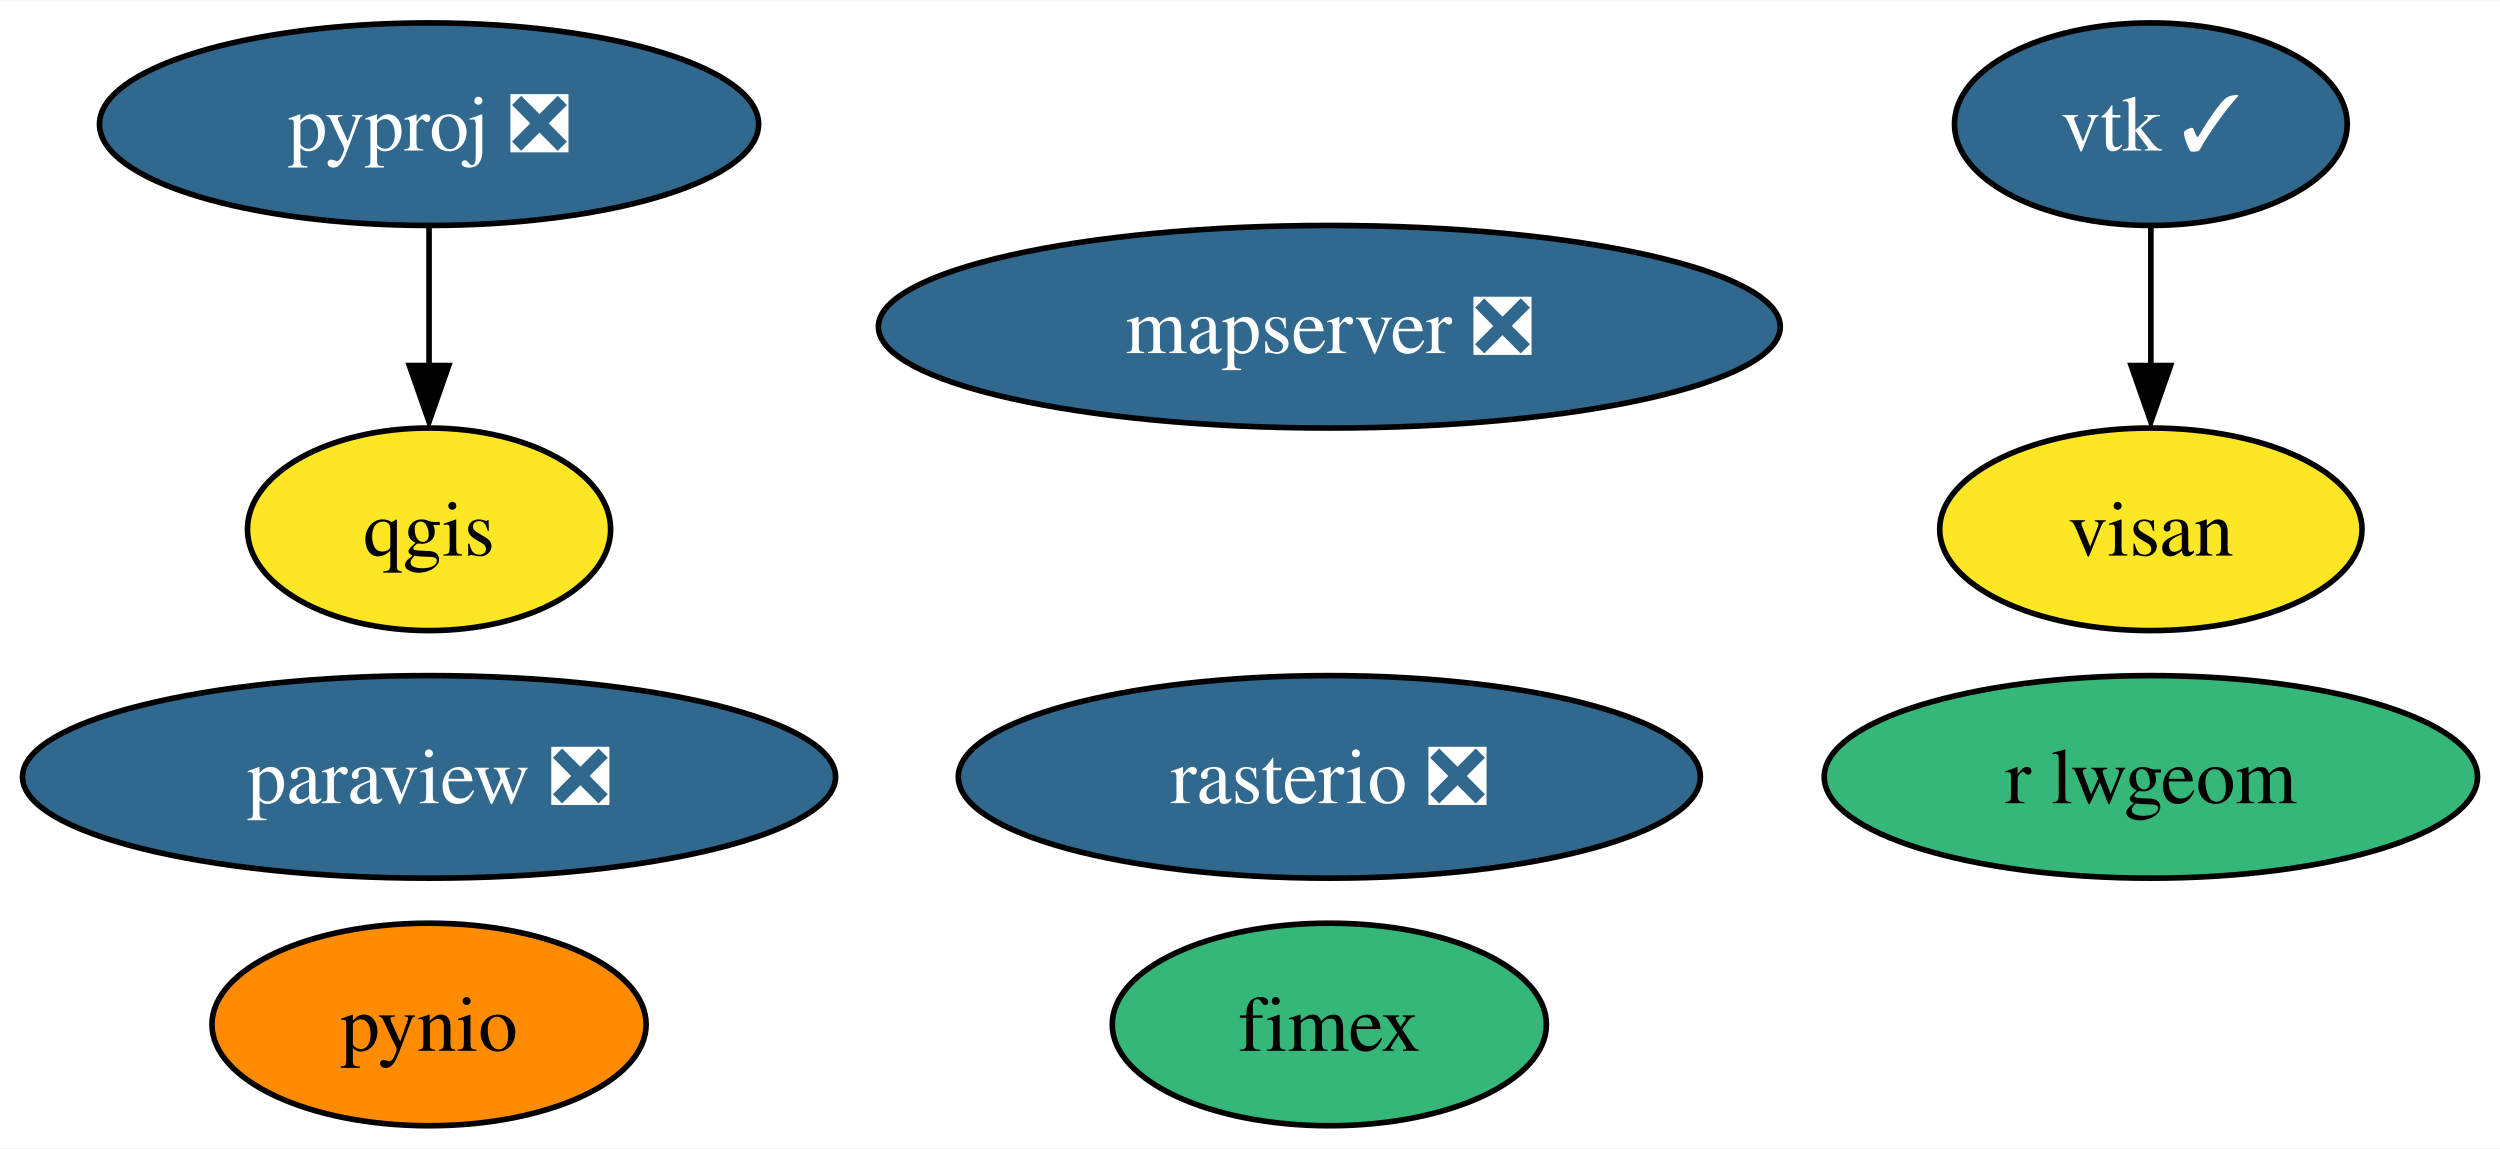
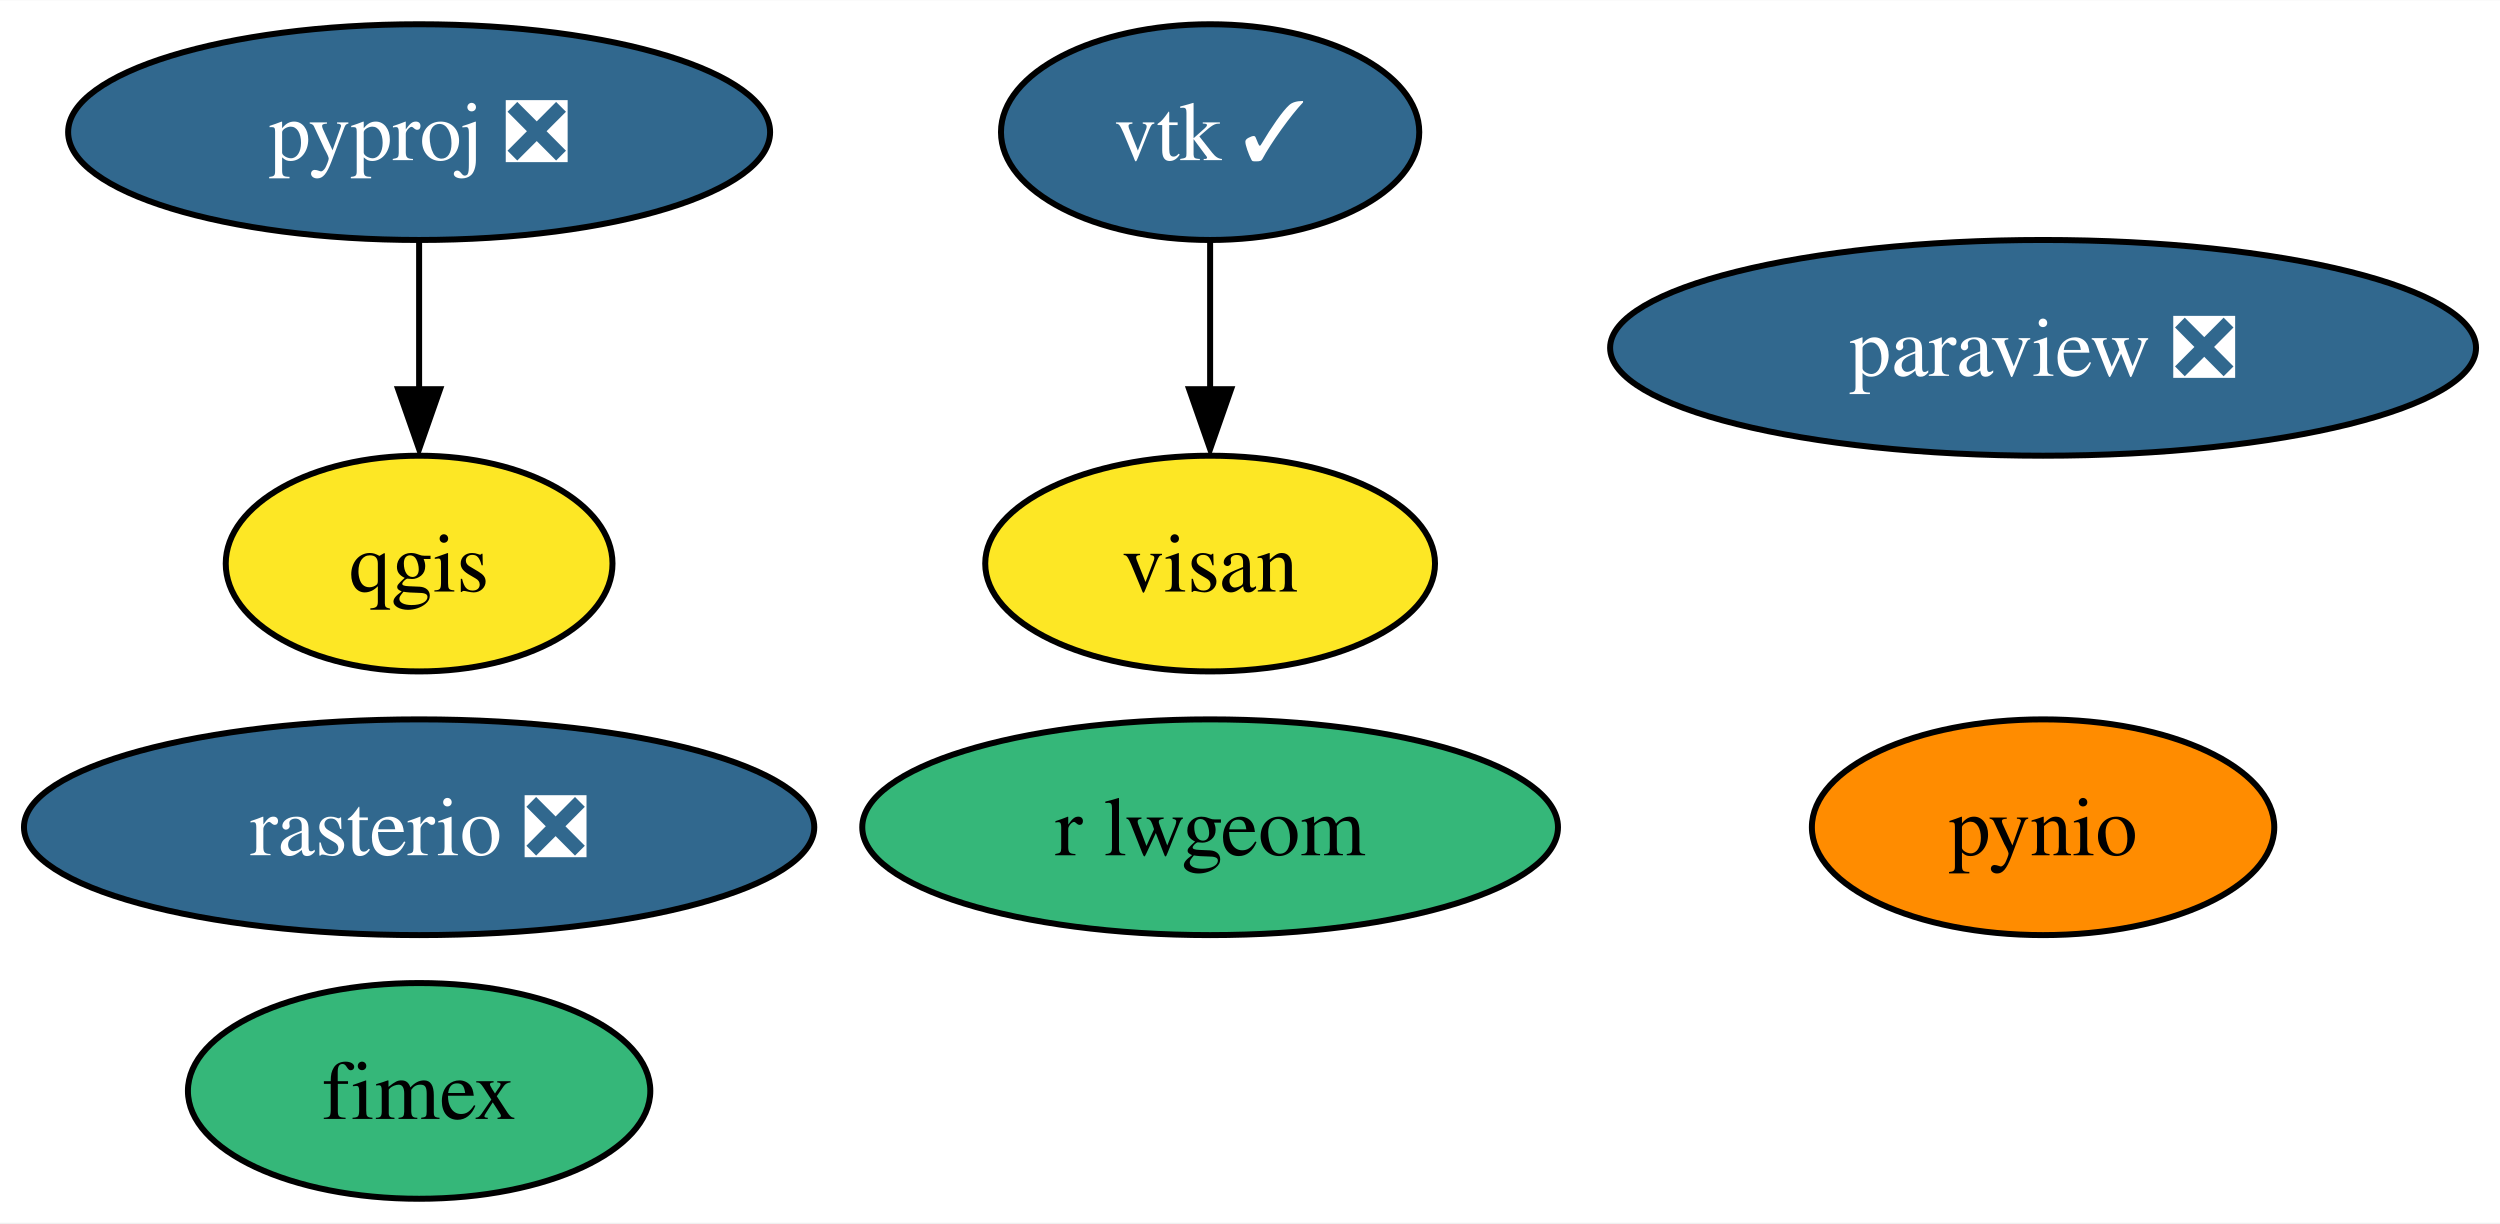
- <svg xmlns="http://www.w3.org/2000/svg" xmlns:xlink="http://www.w3.org/1999/xlink" width="444pt" height="204pt" viewBox="0.00 0.00 444.30 204.00">
+ <svg xmlns="http://www.w3.org/2000/svg" xmlns:xlink="http://www.w3.org/1999/xlink" width="417pt" height="204pt" viewBox="0.00 0.00 417.19 204.00">
  <g id="graph0" class="graph" transform="scale(1 1) rotate(0) translate(4 200)">
-     <polygon fill="white" stroke="none" points="-4,4 -4,-200 440.3,-200 440.3,4 -4,4" />
+     <polygon fill="white" stroke="none" points="-4,4 -4,-200 413.19,-200 413.19,4 -4,4" />
    <g id="node1" class="node">
      <g id="a_node1">
        <a xlink:href="https://github.com/conda-forge/paraview-feedstock/pull/194" xlink:title="paraview ❎">
-           <ellipse fill="#31688e" stroke="black" cx="72.25" cy="-62" rx="72.25" ry="18" />
-           <text text-anchor="middle" x="72.25" y="-57.33" font-family="Times,serif" font-size="14.00" fill="white">paraview ❎</text>
+           <ellipse fill="#31688e" stroke="black" cx="336.94" cy="-142" rx="72.25" ry="18" />
+           <text text-anchor="middle" x="336.94" y="-137.32" font-family="Times,serif" font-size="14.00" fill="white">paraview ❎</text>
        </a>
      </g>
    </g>
    <g id="node2" class="node">
      <g id="a_node2">
        <a xlink:href="https://github.com/conda-forge/pynio-feedstock" xlink:title="pynio">
-           <ellipse fill="#ff8c00" stroke="black" cx="72.25" cy="-18" rx="38.58" ry="18" />
-           <text text-anchor="middle" x="72.25" y="-13.32" font-family="Times,serif" font-size="14.00">pynio</text>
+           <ellipse fill="#ff8c00" stroke="black" cx="336.94" cy="-62" rx="38.58" ry="18" />
+           <text text-anchor="middle" x="336.94" y="-57.33" font-family="Times,serif" font-size="14.00">pynio</text>
        </a>
      </g>
    </g>
    <g id="node3" class="node">
      <g id="a_node3">
        <a xlink:href="https://github.com/conda-forge/pyproj-feedstock/pull/136" xlink:title="pyproj ❎">
-           <ellipse fill="#31688e" stroke="black" cx="72.25" cy="-178" rx="58.57" ry="18" />
-           <text text-anchor="middle" x="72.25" y="-173.32" font-family="Times,serif" font-size="14.00" fill="white">pyproj ❎</text>
+           <ellipse fill="#31688e" stroke="black" cx="65.94" cy="-178" rx="58.57" ry="18" />
+           <text text-anchor="middle" x="65.94" y="-173.32" font-family="Times,serif" font-size="14.00" fill="white">pyproj ❎</text>
        </a>
      </g>
    </g>
    <g id="node4" class="node">
      <g id="a_node4">
        <a xlink:href="https://github.com/conda-forge/qgis-feedstock" xlink:title="qgis">
-           <ellipse fill="#fde725" stroke="black" cx="72.25" cy="-106" rx="32.27" ry="18" />
-           <text text-anchor="middle" x="72.25" y="-101.33" font-family="Times,serif" font-size="14.00">qgis</text>
+           <ellipse fill="#fde725" stroke="black" cx="65.94" cy="-106" rx="32.27" ry="18" />
+           <text text-anchor="middle" x="65.94" y="-101.33" font-family="Times,serif" font-size="14.00">qgis</text>
        </a>
      </g>
    </g>
    <g id="edge1" class="edge">
-       <path fill="none" stroke="black" d="M72.25,-159.7C72.25,-152.24 72.25,-143.32 72.25,-134.97" />
-       <polygon fill="black" stroke="black" points="75.75,-135.1 72.25,-125.1 68.75,-135.1 75.75,-135.1" />
+       <path fill="none" stroke="black" d="M65.94,-159.7C65.94,-152.24 65.94,-143.32 65.94,-134.97" />
+       <polygon fill="black" stroke="black" points="69.44,-135.1 65.94,-125.1 62.44,-135.1 69.44,-135.1" />
    </g>
    <g id="node5" class="node">
      <g id="a_node5">
        <a xlink:href="https://github.com/conda-forge/rasterio-feedstock/pull/271" xlink:title="rasterio ❎">
-           <ellipse fill="#31688e" stroke="black" cx="232.25" cy="-62" rx="65.94" ry="18" />
-           <text text-anchor="middle" x="232.25" y="-57.33" font-family="Times,serif" font-size="14.00" fill="white">rasterio ❎</text>
+           <ellipse fill="#31688e" stroke="black" cx="65.94" cy="-62" rx="65.94" ry="18" />
+           <text text-anchor="middle" x="65.94" y="-57.33" font-family="Times,serif" font-size="14.00" fill="white">rasterio ❎</text>
        </a>
      </g>
    </g>
    <g id="node6" class="node">
      <g id="a_node6">
        <a xlink:href="https://github.com/conda-forge/vtk-feedstock/pull/298" xlink:title="vtk ✓">
-           <ellipse fill="#31688e" stroke="black" cx="378.25" cy="-178" rx="34.9" ry="18" />
-           <text text-anchor="middle" x="378.25" y="-173.32" font-family="Times,serif" font-size="14.00" fill="white">vtk ✓</text>
+           <ellipse fill="#31688e" stroke="black" cx="197.94" cy="-178" rx="34.9" ry="18" />
+           <text text-anchor="middle" x="197.94" y="-173.32" font-family="Times,serif" font-size="14.00" fill="white">vtk ✓</text>
        </a>
      </g>
    </g>
    <g id="node9" class="node">
      <g id="a_node9">
        <a xlink:href="https://github.com/conda-forge/visan-feedstock" xlink:title="visan">
-           <ellipse fill="#fde725" stroke="black" cx="378.25" cy="-106" rx="37.53" ry="18" />
-           <text text-anchor="middle" x="378.25" y="-101.33" font-family="Times,serif" font-size="14.00">visan</text>
+           <ellipse fill="#fde725" stroke="black" cx="197.94" cy="-106" rx="37.53" ry="18" />
+           <text text-anchor="middle" x="197.94" y="-101.33" font-family="Times,serif" font-size="14.00">visan</text>
        </a>
      </g>
    </g>
    <g id="edge2" class="edge">
-       <path fill="none" stroke="black" d="M378.25,-159.7C378.25,-152.24 378.25,-143.32 378.25,-134.97" />
-       <polygon fill="black" stroke="black" points="381.75,-135.1 378.25,-125.1 374.75,-135.1 381.75,-135.1" />
+       <path fill="none" stroke="black" d="M197.94,-159.7C197.94,-152.24 197.94,-143.32 197.94,-134.97" />
+       <polygon fill="black" stroke="black" points="201.44,-135.1 197.94,-125.1 194.44,-135.1 201.44,-135.1" />
    </g>
    <g id="node7" class="node">
      <g id="a_node7">
        <a xlink:href="https://github.com/conda-forge/r-lwgeom-feedstock" xlink:title="r lwgeom">
-           <ellipse fill="#35b779" stroke="black" cx="378.25" cy="-62" rx="58.05" ry="18" />
-           <text text-anchor="middle" x="378.25" y="-57.33" font-family="Times,serif" font-size="14.00">r lwgeom</text>
+           <ellipse fill="#35b779" stroke="black" cx="197.94" cy="-62" rx="58.05" ry="18" />
+           <text text-anchor="middle" x="197.94" y="-57.33" font-family="Times,serif" font-size="14.00">r lwgeom</text>
        </a>
      </g>
    </g>
    <g id="node8" class="node">
      <g id="a_node8">
        <a xlink:href="https://github.com/conda-forge/fimex-feedstock" xlink:title="fimex">
-           <ellipse fill="#35b779" stroke="black" cx="232.25" cy="-18" rx="38.58" ry="18" />
-           <text text-anchor="middle" x="232.25" y="-13.32" font-family="Times,serif" font-size="14.00">fimex</text>
-         </a>
-       </g>
-     </g>
-     <g id="node10" class="node">
-       <g id="a_node10">
-         <a xlink:href="https://github.com/conda-forge/mapserver-feedstock/pull/30" xlink:title="mapserver ❎">
-           <ellipse fill="#31688e" stroke="black" cx="232.25" cy="-142" rx="80.14" ry="18" />
-           <text text-anchor="middle" x="232.25" y="-137.32" font-family="Times,serif" font-size="14.00" fill="white">mapserver ❎</text>
+           <ellipse fill="#35b779" stroke="black" cx="65.94" cy="-18" rx="38.58" ry="18" />
+           <text text-anchor="middle" x="65.94" y="-13.32" font-family="Times,serif" font-size="14.00">fimex</text>
        </a>
      </g>
    </g>
  </g>
</svg>
